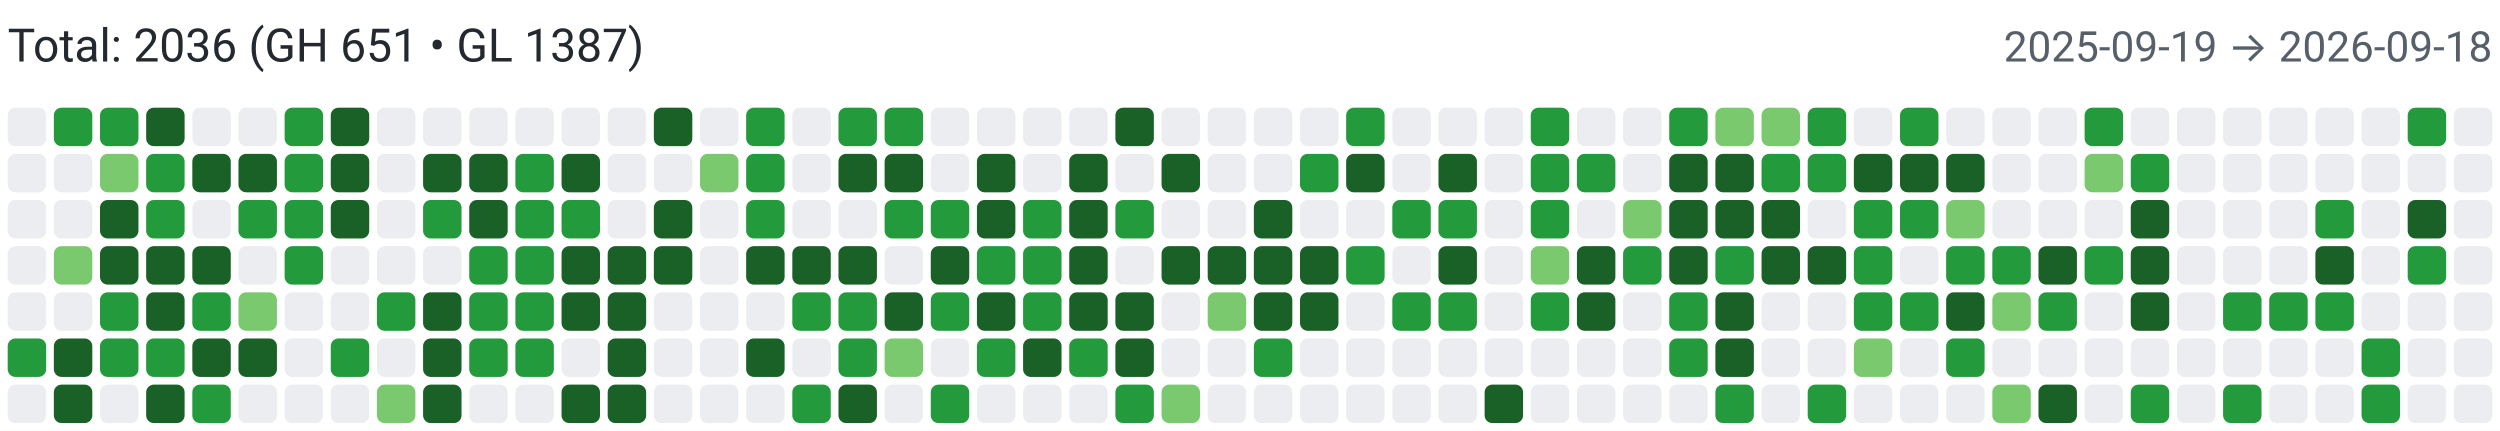
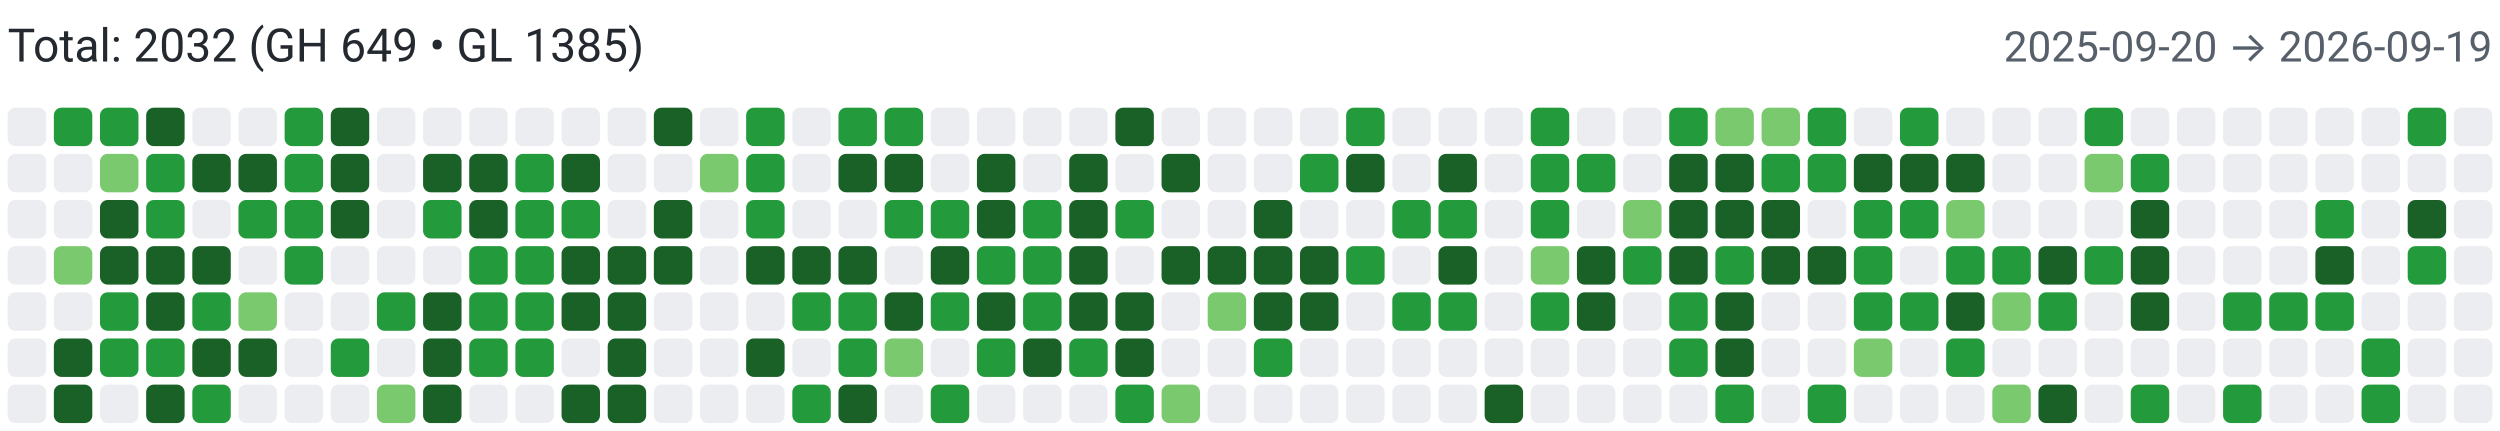
<svg xmlns="http://www.w3.org/2000/svg" width="650" height="112" viewBox="0 0 650 112" role="img" aria-label="Combined contributions">
  <rect width="100%" height="100%" fill="#fff" />
-   <text x="2" y="16" font-family="system-ui,-apple-system,Segoe UI,Roboto,Ubuntu,Cantarell,Noto Sans,sans-serif" font-size="12" fill="#24292f">Total: 2036 (GH 651 • GL 1387)</text>
-   <text x="648" y="16" text-anchor="end" font-family="system-ui,-apple-system,Segoe UI,Roboto,Ubuntu,Cantarell,Noto Sans,sans-serif" font-size="11" fill="#57606a">2025-09-19 → 2026-09-18</text>
+   <text x="2" y="16" font-family="system-ui,-apple-system,Segoe UI,Roboto,Ubuntu,Cantarell,Noto Sans,sans-serif" font-size="12" fill="#24292f">Total: 2032 (GH 649 • GL 1385)</text>
+   <text x="648" y="16" text-anchor="end" font-family="system-ui,-apple-system,Segoe UI,Roboto,Ubuntu,Cantarell,Noto Sans,sans-serif" font-size="11" fill="#57606a">2025-09-20 → 2026-09-19</text>
  <rect x="2" y="28" width="10" height="10" rx="2" ry="2" fill="#ebedf0">
        </rect>
  <rect x="2" y="40" width="10" height="10" rx="2" ry="2" fill="#ebedf0">
        </rect>
  <rect x="2" y="52" width="10" height="10" rx="2" ry="2" fill="#ebedf0">
        </rect>
  <rect x="2" y="64" width="10" height="10" rx="2" ry="2" fill="#ebedf0">
        </rect>
  <rect x="2" y="76" width="10" height="10" rx="2" ry="2" fill="#ebedf0">
        </rect>
-   <rect x="2" y="88" width="10" height="10" rx="2" ry="2" fill="#239a3b">
+   <rect x="2" y="88" width="10" height="10" rx="2" ry="2" fill="#ebedf0">
        </rect>
  <rect x="2" y="100" width="10" height="10" rx="2" ry="2" fill="#ebedf0">
        </rect>
  <rect x="14" y="28" width="10" height="10" rx="2" ry="2" fill="#239a3b">
        </rect>
  <rect x="14" y="40" width="10" height="10" rx="2" ry="2" fill="#ebedf0">
        </rect>
  <rect x="14" y="52" width="10" height="10" rx="2" ry="2" fill="#ebedf0">
        </rect>
  <rect x="14" y="64" width="10" height="10" rx="2" ry="2" fill="#7bc96f">
        </rect>
  <rect x="14" y="76" width="10" height="10" rx="2" ry="2" fill="#ebedf0">
        </rect>
  <rect x="14" y="88" width="10" height="10" rx="2" ry="2" fill="#196127">
        </rect>
  <rect x="14" y="100" width="10" height="10" rx="2" ry="2" fill="#196127">
        </rect>
  <rect x="26" y="28" width="10" height="10" rx="2" ry="2" fill="#239a3b">
        </rect>
  <rect x="26" y="40" width="10" height="10" rx="2" ry="2" fill="#7bc96f">
        </rect>
  <rect x="26" y="52" width="10" height="10" rx="2" ry="2" fill="#196127">
        </rect>
  <rect x="26" y="64" width="10" height="10" rx="2" ry="2" fill="#196127">
        </rect>
  <rect x="26" y="76" width="10" height="10" rx="2" ry="2" fill="#239a3b">
        </rect>
  <rect x="26" y="88" width="10" height="10" rx="2" ry="2" fill="#239a3b">
        </rect>
  <rect x="26" y="100" width="10" height="10" rx="2" ry="2" fill="#ebedf0">
        </rect>
  <rect x="38" y="28" width="10" height="10" rx="2" ry="2" fill="#196127">
        </rect>
  <rect x="38" y="40" width="10" height="10" rx="2" ry="2" fill="#239a3b">
        </rect>
  <rect x="38" y="52" width="10" height="10" rx="2" ry="2" fill="#239a3b">
        </rect>
  <rect x="38" y="64" width="10" height="10" rx="2" ry="2" fill="#196127">
        </rect>
  <rect x="38" y="76" width="10" height="10" rx="2" ry="2" fill="#196127">
        </rect>
  <rect x="38" y="88" width="10" height="10" rx="2" ry="2" fill="#239a3b">
        </rect>
  <rect x="38" y="100" width="10" height="10" rx="2" ry="2" fill="#196127">
        </rect>
  <rect x="50" y="28" width="10" height="10" rx="2" ry="2" fill="#ebedf0">
        </rect>
  <rect x="50" y="40" width="10" height="10" rx="2" ry="2" fill="#196127">
        </rect>
  <rect x="50" y="52" width="10" height="10" rx="2" ry="2" fill="#ebedf0">
        </rect>
  <rect x="50" y="64" width="10" height="10" rx="2" ry="2" fill="#196127">
        </rect>
  <rect x="50" y="76" width="10" height="10" rx="2" ry="2" fill="#239a3b">
        </rect>
  <rect x="50" y="88" width="10" height="10" rx="2" ry="2" fill="#196127">
        </rect>
  <rect x="50" y="100" width="10" height="10" rx="2" ry="2" fill="#239a3b">
        </rect>
  <rect x="62" y="28" width="10" height="10" rx="2" ry="2" fill="#ebedf0">
        </rect>
  <rect x="62" y="40" width="10" height="10" rx="2" ry="2" fill="#196127">
        </rect>
  <rect x="62" y="52" width="10" height="10" rx="2" ry="2" fill="#239a3b">
        </rect>
  <rect x="62" y="64" width="10" height="10" rx="2" ry="2" fill="#ebedf0">
        </rect>
  <rect x="62" y="76" width="10" height="10" rx="2" ry="2" fill="#7bc96f">
        </rect>
  <rect x="62" y="88" width="10" height="10" rx="2" ry="2" fill="#196127">
        </rect>
  <rect x="62" y="100" width="10" height="10" rx="2" ry="2" fill="#ebedf0">
        </rect>
  <rect x="74" y="28" width="10" height="10" rx="2" ry="2" fill="#239a3b">
        </rect>
  <rect x="74" y="40" width="10" height="10" rx="2" ry="2" fill="#239a3b">
        </rect>
  <rect x="74" y="52" width="10" height="10" rx="2" ry="2" fill="#239a3b">
        </rect>
  <rect x="74" y="64" width="10" height="10" rx="2" ry="2" fill="#239a3b">
        </rect>
  <rect x="74" y="76" width="10" height="10" rx="2" ry="2" fill="#ebedf0">
        </rect>
  <rect x="74" y="88" width="10" height="10" rx="2" ry="2" fill="#ebedf0">
        </rect>
  <rect x="74" y="100" width="10" height="10" rx="2" ry="2" fill="#ebedf0">
        </rect>
  <rect x="86" y="28" width="10" height="10" rx="2" ry="2" fill="#196127">
        </rect>
  <rect x="86" y="40" width="10" height="10" rx="2" ry="2" fill="#196127">
        </rect>
  <rect x="86" y="52" width="10" height="10" rx="2" ry="2" fill="#196127">
        </rect>
  <rect x="86" y="64" width="10" height="10" rx="2" ry="2" fill="#ebedf0">
        </rect>
  <rect x="86" y="76" width="10" height="10" rx="2" ry="2" fill="#ebedf0">
        </rect>
  <rect x="86" y="88" width="10" height="10" rx="2" ry="2" fill="#239a3b">
        </rect>
  <rect x="86" y="100" width="10" height="10" rx="2" ry="2" fill="#ebedf0">
        </rect>
  <rect x="98" y="28" width="10" height="10" rx="2" ry="2" fill="#ebedf0">
        </rect>
  <rect x="98" y="40" width="10" height="10" rx="2" ry="2" fill="#ebedf0">
        </rect>
  <rect x="98" y="52" width="10" height="10" rx="2" ry="2" fill="#ebedf0">
        </rect>
  <rect x="98" y="64" width="10" height="10" rx="2" ry="2" fill="#ebedf0">
        </rect>
  <rect x="98" y="76" width="10" height="10" rx="2" ry="2" fill="#239a3b">
        </rect>
  <rect x="98" y="88" width="10" height="10" rx="2" ry="2" fill="#ebedf0">
        </rect>
  <rect x="98" y="100" width="10" height="10" rx="2" ry="2" fill="#7bc96f">
        </rect>
  <rect x="110" y="28" width="10" height="10" rx="2" ry="2" fill="#ebedf0">
        </rect>
  <rect x="110" y="40" width="10" height="10" rx="2" ry="2" fill="#196127">
        </rect>
  <rect x="110" y="52" width="10" height="10" rx="2" ry="2" fill="#239a3b">
        </rect>
  <rect x="110" y="64" width="10" height="10" rx="2" ry="2" fill="#ebedf0">
        </rect>
  <rect x="110" y="76" width="10" height="10" rx="2" ry="2" fill="#196127">
        </rect>
  <rect x="110" y="88" width="10" height="10" rx="2" ry="2" fill="#196127">
        </rect>
  <rect x="110" y="100" width="10" height="10" rx="2" ry="2" fill="#196127">
        </rect>
  <rect x="122" y="28" width="10" height="10" rx="2" ry="2" fill="#ebedf0">
        </rect>
  <rect x="122" y="40" width="10" height="10" rx="2" ry="2" fill="#196127">
        </rect>
  <rect x="122" y="52" width="10" height="10" rx="2" ry="2" fill="#196127">
        </rect>
  <rect x="122" y="64" width="10" height="10" rx="2" ry="2" fill="#239a3b">
        </rect>
  <rect x="122" y="76" width="10" height="10" rx="2" ry="2" fill="#239a3b">
        </rect>
  <rect x="122" y="88" width="10" height="10" rx="2" ry="2" fill="#239a3b">
        </rect>
  <rect x="122" y="100" width="10" height="10" rx="2" ry="2" fill="#ebedf0">
        </rect>
  <rect x="134" y="28" width="10" height="10" rx="2" ry="2" fill="#ebedf0">
        </rect>
  <rect x="134" y="40" width="10" height="10" rx="2" ry="2" fill="#239a3b">
        </rect>
  <rect x="134" y="52" width="10" height="10" rx="2" ry="2" fill="#239a3b">
        </rect>
  <rect x="134" y="64" width="10" height="10" rx="2" ry="2" fill="#239a3b">
        </rect>
  <rect x="134" y="76" width="10" height="10" rx="2" ry="2" fill="#239a3b">
        </rect>
  <rect x="134" y="88" width="10" height="10" rx="2" ry="2" fill="#239a3b">
        </rect>
  <rect x="134" y="100" width="10" height="10" rx="2" ry="2" fill="#ebedf0">
        </rect>
  <rect x="146" y="28" width="10" height="10" rx="2" ry="2" fill="#ebedf0">
        </rect>
  <rect x="146" y="40" width="10" height="10" rx="2" ry="2" fill="#196127">
        </rect>
  <rect x="146" y="52" width="10" height="10" rx="2" ry="2" fill="#239a3b">
        </rect>
  <rect x="146" y="64" width="10" height="10" rx="2" ry="2" fill="#196127">
        </rect>
  <rect x="146" y="76" width="10" height="10" rx="2" ry="2" fill="#196127">
        </rect>
  <rect x="146" y="88" width="10" height="10" rx="2" ry="2" fill="#ebedf0">
        </rect>
  <rect x="146" y="100" width="10" height="10" rx="2" ry="2" fill="#196127">
        </rect>
  <rect x="158" y="28" width="10" height="10" rx="2" ry="2" fill="#ebedf0">
        </rect>
  <rect x="158" y="40" width="10" height="10" rx="2" ry="2" fill="#ebedf0">
        </rect>
  <rect x="158" y="52" width="10" height="10" rx="2" ry="2" fill="#ebedf0">
        </rect>
  <rect x="158" y="64" width="10" height="10" rx="2" ry="2" fill="#196127">
        </rect>
  <rect x="158" y="76" width="10" height="10" rx="2" ry="2" fill="#196127">
        </rect>
  <rect x="158" y="88" width="10" height="10" rx="2" ry="2" fill="#196127">
        </rect>
  <rect x="158" y="100" width="10" height="10" rx="2" ry="2" fill="#196127">
        </rect>
  <rect x="170" y="28" width="10" height="10" rx="2" ry="2" fill="#196127">
        </rect>
  <rect x="170" y="40" width="10" height="10" rx="2" ry="2" fill="#ebedf0">
        </rect>
  <rect x="170" y="52" width="10" height="10" rx="2" ry="2" fill="#196127">
        </rect>
  <rect x="170" y="64" width="10" height="10" rx="2" ry="2" fill="#196127">
        </rect>
  <rect x="170" y="76" width="10" height="10" rx="2" ry="2" fill="#ebedf0">
        </rect>
  <rect x="170" y="88" width="10" height="10" rx="2" ry="2" fill="#ebedf0">
        </rect>
  <rect x="170" y="100" width="10" height="10" rx="2" ry="2" fill="#ebedf0">
        </rect>
  <rect x="182" y="28" width="10" height="10" rx="2" ry="2" fill="#ebedf0">
        </rect>
  <rect x="182" y="40" width="10" height="10" rx="2" ry="2" fill="#7bc96f">
        </rect>
  <rect x="182" y="52" width="10" height="10" rx="2" ry="2" fill="#ebedf0">
        </rect>
  <rect x="182" y="64" width="10" height="10" rx="2" ry="2" fill="#ebedf0">
        </rect>
  <rect x="182" y="76" width="10" height="10" rx="2" ry="2" fill="#ebedf0">
        </rect>
  <rect x="182" y="88" width="10" height="10" rx="2" ry="2" fill="#ebedf0">
        </rect>
  <rect x="182" y="100" width="10" height="10" rx="2" ry="2" fill="#ebedf0">
        </rect>
  <rect x="194" y="28" width="10" height="10" rx="2" ry="2" fill="#239a3b">
        </rect>
  <rect x="194" y="40" width="10" height="10" rx="2" ry="2" fill="#239a3b">
        </rect>
  <rect x="194" y="52" width="10" height="10" rx="2" ry="2" fill="#239a3b">
        </rect>
  <rect x="194" y="64" width="10" height="10" rx="2" ry="2" fill="#196127">
        </rect>
  <rect x="194" y="76" width="10" height="10" rx="2" ry="2" fill="#ebedf0">
        </rect>
  <rect x="194" y="88" width="10" height="10" rx="2" ry="2" fill="#196127">
        </rect>
  <rect x="194" y="100" width="10" height="10" rx="2" ry="2" fill="#ebedf0">
        </rect>
  <rect x="206" y="28" width="10" height="10" rx="2" ry="2" fill="#ebedf0">
        </rect>
  <rect x="206" y="40" width="10" height="10" rx="2" ry="2" fill="#ebedf0">
        </rect>
  <rect x="206" y="52" width="10" height="10" rx="2" ry="2" fill="#ebedf0">
        </rect>
  <rect x="206" y="64" width="10" height="10" rx="2" ry="2" fill="#196127">
        </rect>
  <rect x="206" y="76" width="10" height="10" rx="2" ry="2" fill="#239a3b">
        </rect>
  <rect x="206" y="88" width="10" height="10" rx="2" ry="2" fill="#ebedf0">
        </rect>
  <rect x="206" y="100" width="10" height="10" rx="2" ry="2" fill="#239a3b">
        </rect>
  <rect x="218" y="28" width="10" height="10" rx="2" ry="2" fill="#239a3b">
        </rect>
  <rect x="218" y="40" width="10" height="10" rx="2" ry="2" fill="#196127">
        </rect>
  <rect x="218" y="52" width="10" height="10" rx="2" ry="2" fill="#ebedf0">
        </rect>
  <rect x="218" y="64" width="10" height="10" rx="2" ry="2" fill="#196127">
        </rect>
  <rect x="218" y="76" width="10" height="10" rx="2" ry="2" fill="#239a3b">
        </rect>
  <rect x="218" y="88" width="10" height="10" rx="2" ry="2" fill="#239a3b">
        </rect>
  <rect x="218" y="100" width="10" height="10" rx="2" ry="2" fill="#196127">
        </rect>
  <rect x="230" y="28" width="10" height="10" rx="2" ry="2" fill="#239a3b">
        </rect>
  <rect x="230" y="40" width="10" height="10" rx="2" ry="2" fill="#196127">
        </rect>
  <rect x="230" y="52" width="10" height="10" rx="2" ry="2" fill="#239a3b">
        </rect>
  <rect x="230" y="64" width="10" height="10" rx="2" ry="2" fill="#ebedf0">
        </rect>
  <rect x="230" y="76" width="10" height="10" rx="2" ry="2" fill="#196127">
        </rect>
  <rect x="230" y="88" width="10" height="10" rx="2" ry="2" fill="#7bc96f">
        </rect>
  <rect x="230" y="100" width="10" height="10" rx="2" ry="2" fill="#ebedf0">
        </rect>
  <rect x="242" y="28" width="10" height="10" rx="2" ry="2" fill="#ebedf0">
        </rect>
  <rect x="242" y="40" width="10" height="10" rx="2" ry="2" fill="#ebedf0">
        </rect>
  <rect x="242" y="52" width="10" height="10" rx="2" ry="2" fill="#239a3b">
        </rect>
  <rect x="242" y="64" width="10" height="10" rx="2" ry="2" fill="#196127">
        </rect>
  <rect x="242" y="76" width="10" height="10" rx="2" ry="2" fill="#239a3b">
        </rect>
  <rect x="242" y="88" width="10" height="10" rx="2" ry="2" fill="#ebedf0">
        </rect>
  <rect x="242" y="100" width="10" height="10" rx="2" ry="2" fill="#239a3b">
        </rect>
  <rect x="254" y="28" width="10" height="10" rx="2" ry="2" fill="#ebedf0">
        </rect>
  <rect x="254" y="40" width="10" height="10" rx="2" ry="2" fill="#196127">
        </rect>
  <rect x="254" y="52" width="10" height="10" rx="2" ry="2" fill="#196127">
        </rect>
  <rect x="254" y="64" width="10" height="10" rx="2" ry="2" fill="#239a3b">
        </rect>
  <rect x="254" y="76" width="10" height="10" rx="2" ry="2" fill="#196127">
        </rect>
  <rect x="254" y="88" width="10" height="10" rx="2" ry="2" fill="#239a3b">
        </rect>
  <rect x="254" y="100" width="10" height="10" rx="2" ry="2" fill="#ebedf0">
        </rect>
  <rect x="266" y="28" width="10" height="10" rx="2" ry="2" fill="#ebedf0">
        </rect>
  <rect x="266" y="40" width="10" height="10" rx="2" ry="2" fill="#ebedf0">
        </rect>
  <rect x="266" y="52" width="10" height="10" rx="2" ry="2" fill="#239a3b">
        </rect>
  <rect x="266" y="64" width="10" height="10" rx="2" ry="2" fill="#239a3b">
        </rect>
  <rect x="266" y="76" width="10" height="10" rx="2" ry="2" fill="#239a3b">
        </rect>
  <rect x="266" y="88" width="10" height="10" rx="2" ry="2" fill="#196127">
        </rect>
  <rect x="266" y="100" width="10" height="10" rx="2" ry="2" fill="#ebedf0">
        </rect>
  <rect x="278" y="28" width="10" height="10" rx="2" ry="2" fill="#ebedf0">
        </rect>
  <rect x="278" y="40" width="10" height="10" rx="2" ry="2" fill="#196127">
        </rect>
  <rect x="278" y="52" width="10" height="10" rx="2" ry="2" fill="#196127">
        </rect>
  <rect x="278" y="64" width="10" height="10" rx="2" ry="2" fill="#196127">
        </rect>
  <rect x="278" y="76" width="10" height="10" rx="2" ry="2" fill="#196127">
        </rect>
  <rect x="278" y="88" width="10" height="10" rx="2" ry="2" fill="#239a3b">
        </rect>
  <rect x="278" y="100" width="10" height="10" rx="2" ry="2" fill="#ebedf0">
        </rect>
  <rect x="290" y="28" width="10" height="10" rx="2" ry="2" fill="#196127">
        </rect>
  <rect x="290" y="40" width="10" height="10" rx="2" ry="2" fill="#ebedf0">
        </rect>
  <rect x="290" y="52" width="10" height="10" rx="2" ry="2" fill="#239a3b">
        </rect>
  <rect x="290" y="64" width="10" height="10" rx="2" ry="2" fill="#ebedf0">
        </rect>
  <rect x="290" y="76" width="10" height="10" rx="2" ry="2" fill="#196127">
        </rect>
  <rect x="290" y="88" width="10" height="10" rx="2" ry="2" fill="#196127">
        </rect>
  <rect x="290" y="100" width="10" height="10" rx="2" ry="2" fill="#239a3b">
        </rect>
  <rect x="302" y="28" width="10" height="10" rx="2" ry="2" fill="#ebedf0">
        </rect>
  <rect x="302" y="40" width="10" height="10" rx="2" ry="2" fill="#196127">
        </rect>
  <rect x="302" y="52" width="10" height="10" rx="2" ry="2" fill="#ebedf0">
        </rect>
  <rect x="302" y="64" width="10" height="10" rx="2" ry="2" fill="#196127">
        </rect>
  <rect x="302" y="76" width="10" height="10" rx="2" ry="2" fill="#ebedf0">
        </rect>
  <rect x="302" y="88" width="10" height="10" rx="2" ry="2" fill="#ebedf0">
        </rect>
  <rect x="302" y="100" width="10" height="10" rx="2" ry="2" fill="#7bc96f">
        </rect>
  <rect x="314" y="28" width="10" height="10" rx="2" ry="2" fill="#ebedf0">
        </rect>
  <rect x="314" y="40" width="10" height="10" rx="2" ry="2" fill="#ebedf0">
        </rect>
  <rect x="314" y="52" width="10" height="10" rx="2" ry="2" fill="#ebedf0">
        </rect>
  <rect x="314" y="64" width="10" height="10" rx="2" ry="2" fill="#196127">
        </rect>
  <rect x="314" y="76" width="10" height="10" rx="2" ry="2" fill="#7bc96f">
        </rect>
  <rect x="314" y="88" width="10" height="10" rx="2" ry="2" fill="#ebedf0">
        </rect>
  <rect x="314" y="100" width="10" height="10" rx="2" ry="2" fill="#ebedf0">
        </rect>
  <rect x="326" y="28" width="10" height="10" rx="2" ry="2" fill="#ebedf0">
        </rect>
  <rect x="326" y="40" width="10" height="10" rx="2" ry="2" fill="#ebedf0">
        </rect>
  <rect x="326" y="52" width="10" height="10" rx="2" ry="2" fill="#196127">
        </rect>
  <rect x="326" y="64" width="10" height="10" rx="2" ry="2" fill="#196127">
        </rect>
  <rect x="326" y="76" width="10" height="10" rx="2" ry="2" fill="#196127">
        </rect>
  <rect x="326" y="88" width="10" height="10" rx="2" ry="2" fill="#239a3b">
        </rect>
  <rect x="326" y="100" width="10" height="10" rx="2" ry="2" fill="#ebedf0">
        </rect>
  <rect x="338" y="28" width="10" height="10" rx="2" ry="2" fill="#ebedf0">
        </rect>
  <rect x="338" y="40" width="10" height="10" rx="2" ry="2" fill="#239a3b">
        </rect>
  <rect x="338" y="52" width="10" height="10" rx="2" ry="2" fill="#ebedf0">
        </rect>
  <rect x="338" y="64" width="10" height="10" rx="2" ry="2" fill="#196127">
        </rect>
  <rect x="338" y="76" width="10" height="10" rx="2" ry="2" fill="#196127">
        </rect>
  <rect x="338" y="88" width="10" height="10" rx="2" ry="2" fill="#ebedf0">
        </rect>
  <rect x="338" y="100" width="10" height="10" rx="2" ry="2" fill="#ebedf0">
        </rect>
  <rect x="350" y="28" width="10" height="10" rx="2" ry="2" fill="#239a3b">
        </rect>
  <rect x="350" y="40" width="10" height="10" rx="2" ry="2" fill="#196127">
        </rect>
  <rect x="350" y="52" width="10" height="10" rx="2" ry="2" fill="#ebedf0">
        </rect>
  <rect x="350" y="64" width="10" height="10" rx="2" ry="2" fill="#239a3b">
        </rect>
  <rect x="350" y="76" width="10" height="10" rx="2" ry="2" fill="#ebedf0">
        </rect>
  <rect x="350" y="88" width="10" height="10" rx="2" ry="2" fill="#ebedf0">
        </rect>
  <rect x="350" y="100" width="10" height="10" rx="2" ry="2" fill="#ebedf0">
        </rect>
  <rect x="362" y="28" width="10" height="10" rx="2" ry="2" fill="#ebedf0">
        </rect>
  <rect x="362" y="40" width="10" height="10" rx="2" ry="2" fill="#ebedf0">
        </rect>
  <rect x="362" y="52" width="10" height="10" rx="2" ry="2" fill="#239a3b">
        </rect>
  <rect x="362" y="64" width="10" height="10" rx="2" ry="2" fill="#ebedf0">
        </rect>
  <rect x="362" y="76" width="10" height="10" rx="2" ry="2" fill="#239a3b">
        </rect>
  <rect x="362" y="88" width="10" height="10" rx="2" ry="2" fill="#ebedf0">
        </rect>
  <rect x="362" y="100" width="10" height="10" rx="2" ry="2" fill="#ebedf0">
        </rect>
  <rect x="374" y="28" width="10" height="10" rx="2" ry="2" fill="#ebedf0">
        </rect>
  <rect x="374" y="40" width="10" height="10" rx="2" ry="2" fill="#196127">
        </rect>
  <rect x="374" y="52" width="10" height="10" rx="2" ry="2" fill="#239a3b">
        </rect>
  <rect x="374" y="64" width="10" height="10" rx="2" ry="2" fill="#196127">
        </rect>
  <rect x="374" y="76" width="10" height="10" rx="2" ry="2" fill="#239a3b">
        </rect>
  <rect x="374" y="88" width="10" height="10" rx="2" ry="2" fill="#ebedf0">
        </rect>
  <rect x="374" y="100" width="10" height="10" rx="2" ry="2" fill="#ebedf0">
        </rect>
  <rect x="386" y="28" width="10" height="10" rx="2" ry="2" fill="#ebedf0">
        </rect>
  <rect x="386" y="40" width="10" height="10" rx="2" ry="2" fill="#ebedf0">
        </rect>
  <rect x="386" y="52" width="10" height="10" rx="2" ry="2" fill="#ebedf0">
        </rect>
  <rect x="386" y="64" width="10" height="10" rx="2" ry="2" fill="#ebedf0">
        </rect>
  <rect x="386" y="76" width="10" height="10" rx="2" ry="2" fill="#ebedf0">
        </rect>
  <rect x="386" y="88" width="10" height="10" rx="2" ry="2" fill="#ebedf0">
        </rect>
  <rect x="386" y="100" width="10" height="10" rx="2" ry="2" fill="#196127">
        </rect>
  <rect x="398" y="28" width="10" height="10" rx="2" ry="2" fill="#239a3b">
        </rect>
  <rect x="398" y="40" width="10" height="10" rx="2" ry="2" fill="#239a3b">
        </rect>
  <rect x="398" y="52" width="10" height="10" rx="2" ry="2" fill="#239a3b">
        </rect>
  <rect x="398" y="64" width="10" height="10" rx="2" ry="2" fill="#7bc96f">
        </rect>
  <rect x="398" y="76" width="10" height="10" rx="2" ry="2" fill="#239a3b">
        </rect>
  <rect x="398" y="88" width="10" height="10" rx="2" ry="2" fill="#ebedf0">
        </rect>
  <rect x="398" y="100" width="10" height="10" rx="2" ry="2" fill="#ebedf0">
        </rect>
  <rect x="410" y="28" width="10" height="10" rx="2" ry="2" fill="#ebedf0">
        </rect>
  <rect x="410" y="40" width="10" height="10" rx="2" ry="2" fill="#239a3b">
        </rect>
  <rect x="410" y="52" width="10" height="10" rx="2" ry="2" fill="#ebedf0">
        </rect>
  <rect x="410" y="64" width="10" height="10" rx="2" ry="2" fill="#196127">
        </rect>
  <rect x="410" y="76" width="10" height="10" rx="2" ry="2" fill="#196127">
        </rect>
  <rect x="410" y="88" width="10" height="10" rx="2" ry="2" fill="#ebedf0">
        </rect>
  <rect x="410" y="100" width="10" height="10" rx="2" ry="2" fill="#ebedf0">
        </rect>
  <rect x="422" y="28" width="10" height="10" rx="2" ry="2" fill="#ebedf0">
        </rect>
  <rect x="422" y="40" width="10" height="10" rx="2" ry="2" fill="#ebedf0">
        </rect>
  <rect x="422" y="52" width="10" height="10" rx="2" ry="2" fill="#7bc96f">
        </rect>
  <rect x="422" y="64" width="10" height="10" rx="2" ry="2" fill="#239a3b">
        </rect>
  <rect x="422" y="76" width="10" height="10" rx="2" ry="2" fill="#ebedf0">
        </rect>
  <rect x="422" y="88" width="10" height="10" rx="2" ry="2" fill="#ebedf0">
        </rect>
  <rect x="422" y="100" width="10" height="10" rx="2" ry="2" fill="#ebedf0">
        </rect>
  <rect x="434" y="28" width="10" height="10" rx="2" ry="2" fill="#239a3b">
        </rect>
  <rect x="434" y="40" width="10" height="10" rx="2" ry="2" fill="#196127">
        </rect>
  <rect x="434" y="52" width="10" height="10" rx="2" ry="2" fill="#196127">
        </rect>
  <rect x="434" y="64" width="10" height="10" rx="2" ry="2" fill="#196127">
        </rect>
  <rect x="434" y="76" width="10" height="10" rx="2" ry="2" fill="#239a3b">
        </rect>
  <rect x="434" y="88" width="10" height="10" rx="2" ry="2" fill="#239a3b">
        </rect>
  <rect x="434" y="100" width="10" height="10" rx="2" ry="2" fill="#ebedf0">
        </rect>
  <rect x="446" y="28" width="10" height="10" rx="2" ry="2" fill="#7bc96f">
        </rect>
  <rect x="446" y="40" width="10" height="10" rx="2" ry="2" fill="#196127">
        </rect>
  <rect x="446" y="52" width="10" height="10" rx="2" ry="2" fill="#196127">
        </rect>
  <rect x="446" y="64" width="10" height="10" rx="2" ry="2" fill="#239a3b">
        </rect>
  <rect x="446" y="76" width="10" height="10" rx="2" ry="2" fill="#196127">
        </rect>
  <rect x="446" y="88" width="10" height="10" rx="2" ry="2" fill="#196127">
        </rect>
  <rect x="446" y="100" width="10" height="10" rx="2" ry="2" fill="#239a3b">
        </rect>
  <rect x="458" y="28" width="10" height="10" rx="2" ry="2" fill="#7bc96f">
        </rect>
  <rect x="458" y="40" width="10" height="10" rx="2" ry="2" fill="#239a3b">
        </rect>
  <rect x="458" y="52" width="10" height="10" rx="2" ry="2" fill="#196127">
        </rect>
  <rect x="458" y="64" width="10" height="10" rx="2" ry="2" fill="#196127">
        </rect>
  <rect x="458" y="76" width="10" height="10" rx="2" ry="2" fill="#ebedf0">
        </rect>
  <rect x="458" y="88" width="10" height="10" rx="2" ry="2" fill="#ebedf0">
        </rect>
  <rect x="458" y="100" width="10" height="10" rx="2" ry="2" fill="#ebedf0">
        </rect>
  <rect x="470" y="28" width="10" height="10" rx="2" ry="2" fill="#239a3b">
        </rect>
  <rect x="470" y="40" width="10" height="10" rx="2" ry="2" fill="#239a3b">
        </rect>
  <rect x="470" y="52" width="10" height="10" rx="2" ry="2" fill="#ebedf0">
        </rect>
  <rect x="470" y="64" width="10" height="10" rx="2" ry="2" fill="#196127">
        </rect>
  <rect x="470" y="76" width="10" height="10" rx="2" ry="2" fill="#ebedf0">
        </rect>
  <rect x="470" y="88" width="10" height="10" rx="2" ry="2" fill="#ebedf0">
        </rect>
  <rect x="470" y="100" width="10" height="10" rx="2" ry="2" fill="#239a3b">
        </rect>
  <rect x="482" y="28" width="10" height="10" rx="2" ry="2" fill="#ebedf0">
        </rect>
  <rect x="482" y="40" width="10" height="10" rx="2" ry="2" fill="#196127">
        </rect>
  <rect x="482" y="52" width="10" height="10" rx="2" ry="2" fill="#239a3b">
        </rect>
  <rect x="482" y="64" width="10" height="10" rx="2" ry="2" fill="#239a3b">
        </rect>
  <rect x="482" y="76" width="10" height="10" rx="2" ry="2" fill="#239a3b">
        </rect>
  <rect x="482" y="88" width="10" height="10" rx="2" ry="2" fill="#7bc96f">
        </rect>
  <rect x="482" y="100" width="10" height="10" rx="2" ry="2" fill="#ebedf0">
        </rect>
  <rect x="494" y="28" width="10" height="10" rx="2" ry="2" fill="#239a3b">
        </rect>
  <rect x="494" y="40" width="10" height="10" rx="2" ry="2" fill="#196127">
        </rect>
  <rect x="494" y="52" width="10" height="10" rx="2" ry="2" fill="#239a3b">
        </rect>
  <rect x="494" y="64" width="10" height="10" rx="2" ry="2" fill="#ebedf0">
        </rect>
  <rect x="494" y="76" width="10" height="10" rx="2" ry="2" fill="#239a3b">
        </rect>
  <rect x="494" y="88" width="10" height="10" rx="2" ry="2" fill="#ebedf0">
        </rect>
  <rect x="494" y="100" width="10" height="10" rx="2" ry="2" fill="#ebedf0">
        </rect>
  <rect x="506" y="28" width="10" height="10" rx="2" ry="2" fill="#ebedf0">
        </rect>
  <rect x="506" y="40" width="10" height="10" rx="2" ry="2" fill="#196127">
        </rect>
  <rect x="506" y="52" width="10" height="10" rx="2" ry="2" fill="#7bc96f">
        </rect>
  <rect x="506" y="64" width="10" height="10" rx="2" ry="2" fill="#239a3b">
        </rect>
  <rect x="506" y="76" width="10" height="10" rx="2" ry="2" fill="#196127">
        </rect>
  <rect x="506" y="88" width="10" height="10" rx="2" ry="2" fill="#239a3b">
        </rect>
  <rect x="506" y="100" width="10" height="10" rx="2" ry="2" fill="#ebedf0">
        </rect>
  <rect x="518" y="28" width="10" height="10" rx="2" ry="2" fill="#ebedf0">
        </rect>
  <rect x="518" y="40" width="10" height="10" rx="2" ry="2" fill="#ebedf0">
        </rect>
  <rect x="518" y="52" width="10" height="10" rx="2" ry="2" fill="#ebedf0">
        </rect>
  <rect x="518" y="64" width="10" height="10" rx="2" ry="2" fill="#239a3b">
        </rect>
  <rect x="518" y="76" width="10" height="10" rx="2" ry="2" fill="#7bc96f">
        </rect>
  <rect x="518" y="88" width="10" height="10" rx="2" ry="2" fill="#ebedf0">
        </rect>
  <rect x="518" y="100" width="10" height="10" rx="2" ry="2" fill="#7bc96f">
        </rect>
  <rect x="530" y="28" width="10" height="10" rx="2" ry="2" fill="#ebedf0">
        </rect>
  <rect x="530" y="40" width="10" height="10" rx="2" ry="2" fill="#ebedf0">
        </rect>
  <rect x="530" y="52" width="10" height="10" rx="2" ry="2" fill="#ebedf0">
        </rect>
  <rect x="530" y="64" width="10" height="10" rx="2" ry="2" fill="#196127">
        </rect>
  <rect x="530" y="76" width="10" height="10" rx="2" ry="2" fill="#239a3b">
        </rect>
  <rect x="530" y="88" width="10" height="10" rx="2" ry="2" fill="#ebedf0">
        </rect>
  <rect x="530" y="100" width="10" height="10" rx="2" ry="2" fill="#196127">
        </rect>
  <rect x="542" y="28" width="10" height="10" rx="2" ry="2" fill="#239a3b">
        </rect>
  <rect x="542" y="40" width="10" height="10" rx="2" ry="2" fill="#7bc96f">
        </rect>
  <rect x="542" y="52" width="10" height="10" rx="2" ry="2" fill="#ebedf0">
        </rect>
  <rect x="542" y="64" width="10" height="10" rx="2" ry="2" fill="#239a3b">
        </rect>
  <rect x="542" y="76" width="10" height="10" rx="2" ry="2" fill="#ebedf0">
        </rect>
  <rect x="542" y="88" width="10" height="10" rx="2" ry="2" fill="#ebedf0">
        </rect>
  <rect x="542" y="100" width="10" height="10" rx="2" ry="2" fill="#ebedf0">
        </rect>
  <rect x="554" y="28" width="10" height="10" rx="2" ry="2" fill="#ebedf0">
        </rect>
  <rect x="554" y="40" width="10" height="10" rx="2" ry="2" fill="#239a3b">
        </rect>
  <rect x="554" y="52" width="10" height="10" rx="2" ry="2" fill="#196127">
        </rect>
  <rect x="554" y="64" width="10" height="10" rx="2" ry="2" fill="#196127">
        </rect>
  <rect x="554" y="76" width="10" height="10" rx="2" ry="2" fill="#196127">
        </rect>
  <rect x="554" y="88" width="10" height="10" rx="2" ry="2" fill="#ebedf0">
        </rect>
  <rect x="554" y="100" width="10" height="10" rx="2" ry="2" fill="#239a3b">
        </rect>
  <rect x="566" y="28" width="10" height="10" rx="2" ry="2" fill="#ebedf0">
        </rect>
  <rect x="566" y="40" width="10" height="10" rx="2" ry="2" fill="#ebedf0">
        </rect>
  <rect x="566" y="52" width="10" height="10" rx="2" ry="2" fill="#ebedf0">
        </rect>
  <rect x="566" y="64" width="10" height="10" rx="2" ry="2" fill="#ebedf0">
        </rect>
  <rect x="566" y="76" width="10" height="10" rx="2" ry="2" fill="#ebedf0">
        </rect>
  <rect x="566" y="88" width="10" height="10" rx="2" ry="2" fill="#ebedf0">
        </rect>
  <rect x="566" y="100" width="10" height="10" rx="2" ry="2" fill="#ebedf0">
        </rect>
  <rect x="578" y="28" width="10" height="10" rx="2" ry="2" fill="#ebedf0">
        </rect>
  <rect x="578" y="40" width="10" height="10" rx="2" ry="2" fill="#ebedf0">
        </rect>
  <rect x="578" y="52" width="10" height="10" rx="2" ry="2" fill="#ebedf0">
        </rect>
  <rect x="578" y="64" width="10" height="10" rx="2" ry="2" fill="#ebedf0">
        </rect>
  <rect x="578" y="76" width="10" height="10" rx="2" ry="2" fill="#239a3b">
        </rect>
  <rect x="578" y="88" width="10" height="10" rx="2" ry="2" fill="#ebedf0">
        </rect>
  <rect x="578" y="100" width="10" height="10" rx="2" ry="2" fill="#239a3b">
        </rect>
  <rect x="590" y="28" width="10" height="10" rx="2" ry="2" fill="#ebedf0">
        </rect>
  <rect x="590" y="40" width="10" height="10" rx="2" ry="2" fill="#ebedf0">
        </rect>
  <rect x="590" y="52" width="10" height="10" rx="2" ry="2" fill="#ebedf0">
        </rect>
  <rect x="590" y="64" width="10" height="10" rx="2" ry="2" fill="#ebedf0">
        </rect>
  <rect x="590" y="76" width="10" height="10" rx="2" ry="2" fill="#239a3b">
        </rect>
  <rect x="590" y="88" width="10" height="10" rx="2" ry="2" fill="#ebedf0">
        </rect>
  <rect x="590" y="100" width="10" height="10" rx="2" ry="2" fill="#ebedf0">
        </rect>
  <rect x="602" y="28" width="10" height="10" rx="2" ry="2" fill="#ebedf0">
        </rect>
  <rect x="602" y="40" width="10" height="10" rx="2" ry="2" fill="#ebedf0">
        </rect>
  <rect x="602" y="52" width="10" height="10" rx="2" ry="2" fill="#239a3b">
        </rect>
  <rect x="602" y="64" width="10" height="10" rx="2" ry="2" fill="#196127">
        </rect>
  <rect x="602" y="76" width="10" height="10" rx="2" ry="2" fill="#239a3b">
        </rect>
  <rect x="602" y="88" width="10" height="10" rx="2" ry="2" fill="#ebedf0">
        </rect>
  <rect x="602" y="100" width="10" height="10" rx="2" ry="2" fill="#ebedf0">
        </rect>
  <rect x="614" y="28" width="10" height="10" rx="2" ry="2" fill="#ebedf0">
        </rect>
  <rect x="614" y="40" width="10" height="10" rx="2" ry="2" fill="#ebedf0">
        </rect>
  <rect x="614" y="52" width="10" height="10" rx="2" ry="2" fill="#ebedf0">
        </rect>
  <rect x="614" y="64" width="10" height="10" rx="2" ry="2" fill="#ebedf0">
        </rect>
  <rect x="614" y="76" width="10" height="10" rx="2" ry="2" fill="#ebedf0">
        </rect>
  <rect x="614" y="88" width="10" height="10" rx="2" ry="2" fill="#239a3b">
        </rect>
  <rect x="614" y="100" width="10" height="10" rx="2" ry="2" fill="#239a3b">
        </rect>
  <rect x="626" y="28" width="10" height="10" rx="2" ry="2" fill="#239a3b">
        </rect>
  <rect x="626" y="40" width="10" height="10" rx="2" ry="2" fill="#ebedf0">
        </rect>
  <rect x="626" y="52" width="10" height="10" rx="2" ry="2" fill="#196127">
        </rect>
  <rect x="626" y="64" width="10" height="10" rx="2" ry="2" fill="#239a3b">
        </rect>
  <rect x="626" y="76" width="10" height="10" rx="2" ry="2" fill="#ebedf0">
        </rect>
  <rect x="626" y="88" width="10" height="10" rx="2" ry="2" fill="#ebedf0">
        </rect>
  <rect x="626" y="100" width="10" height="10" rx="2" ry="2" fill="#ebedf0">
        </rect>
  <rect x="638" y="28" width="10" height="10" rx="2" ry="2" fill="#ebedf0">
        </rect>
  <rect x="638" y="40" width="10" height="10" rx="2" ry="2" fill="#ebedf0">
        </rect>
  <rect x="638" y="52" width="10" height="10" rx="2" ry="2" fill="#ebedf0">
        </rect>
  <rect x="638" y="64" width="10" height="10" rx="2" ry="2" fill="#ebedf0">
        </rect>
  <rect x="638" y="76" width="10" height="10" rx="2" ry="2" fill="#ebedf0">
        </rect>
  <rect x="638" y="88" width="10" height="10" rx="2" ry="2" fill="#ebedf0">
        </rect>
  <rect x="638" y="100" width="10" height="10" rx="2" ry="2" fill="#ebedf0">
        </rect>
</svg>
